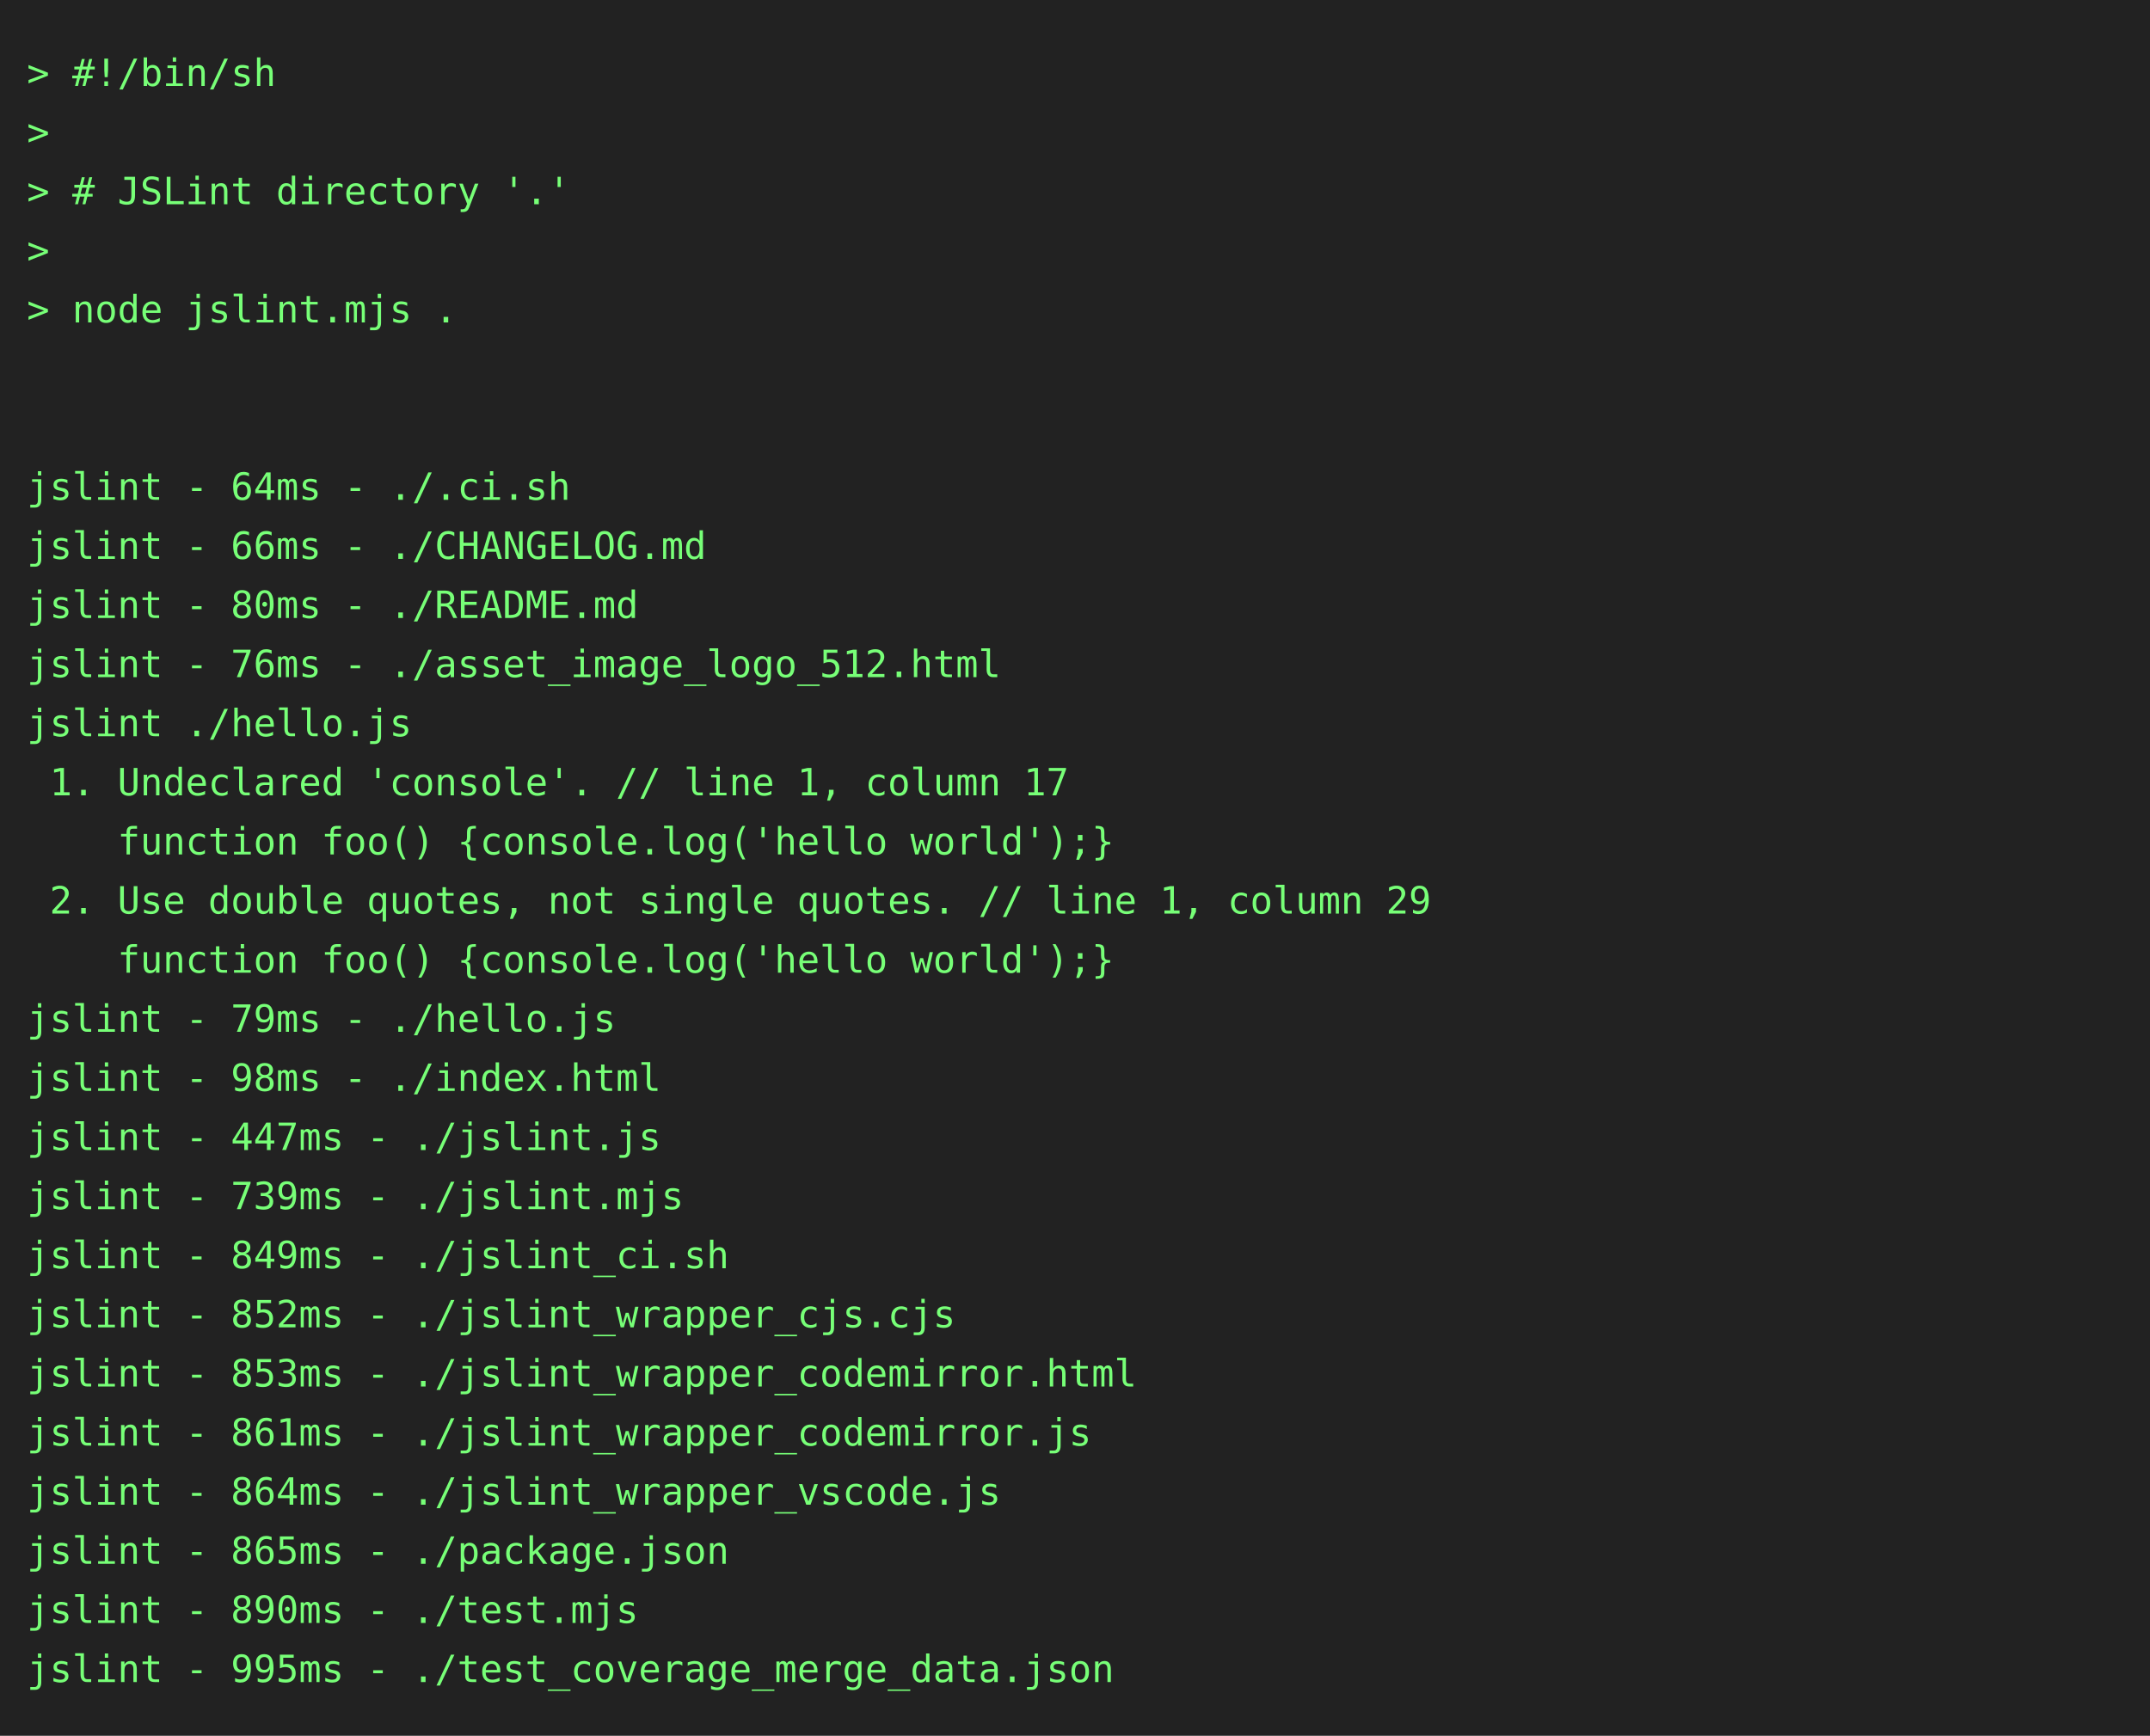
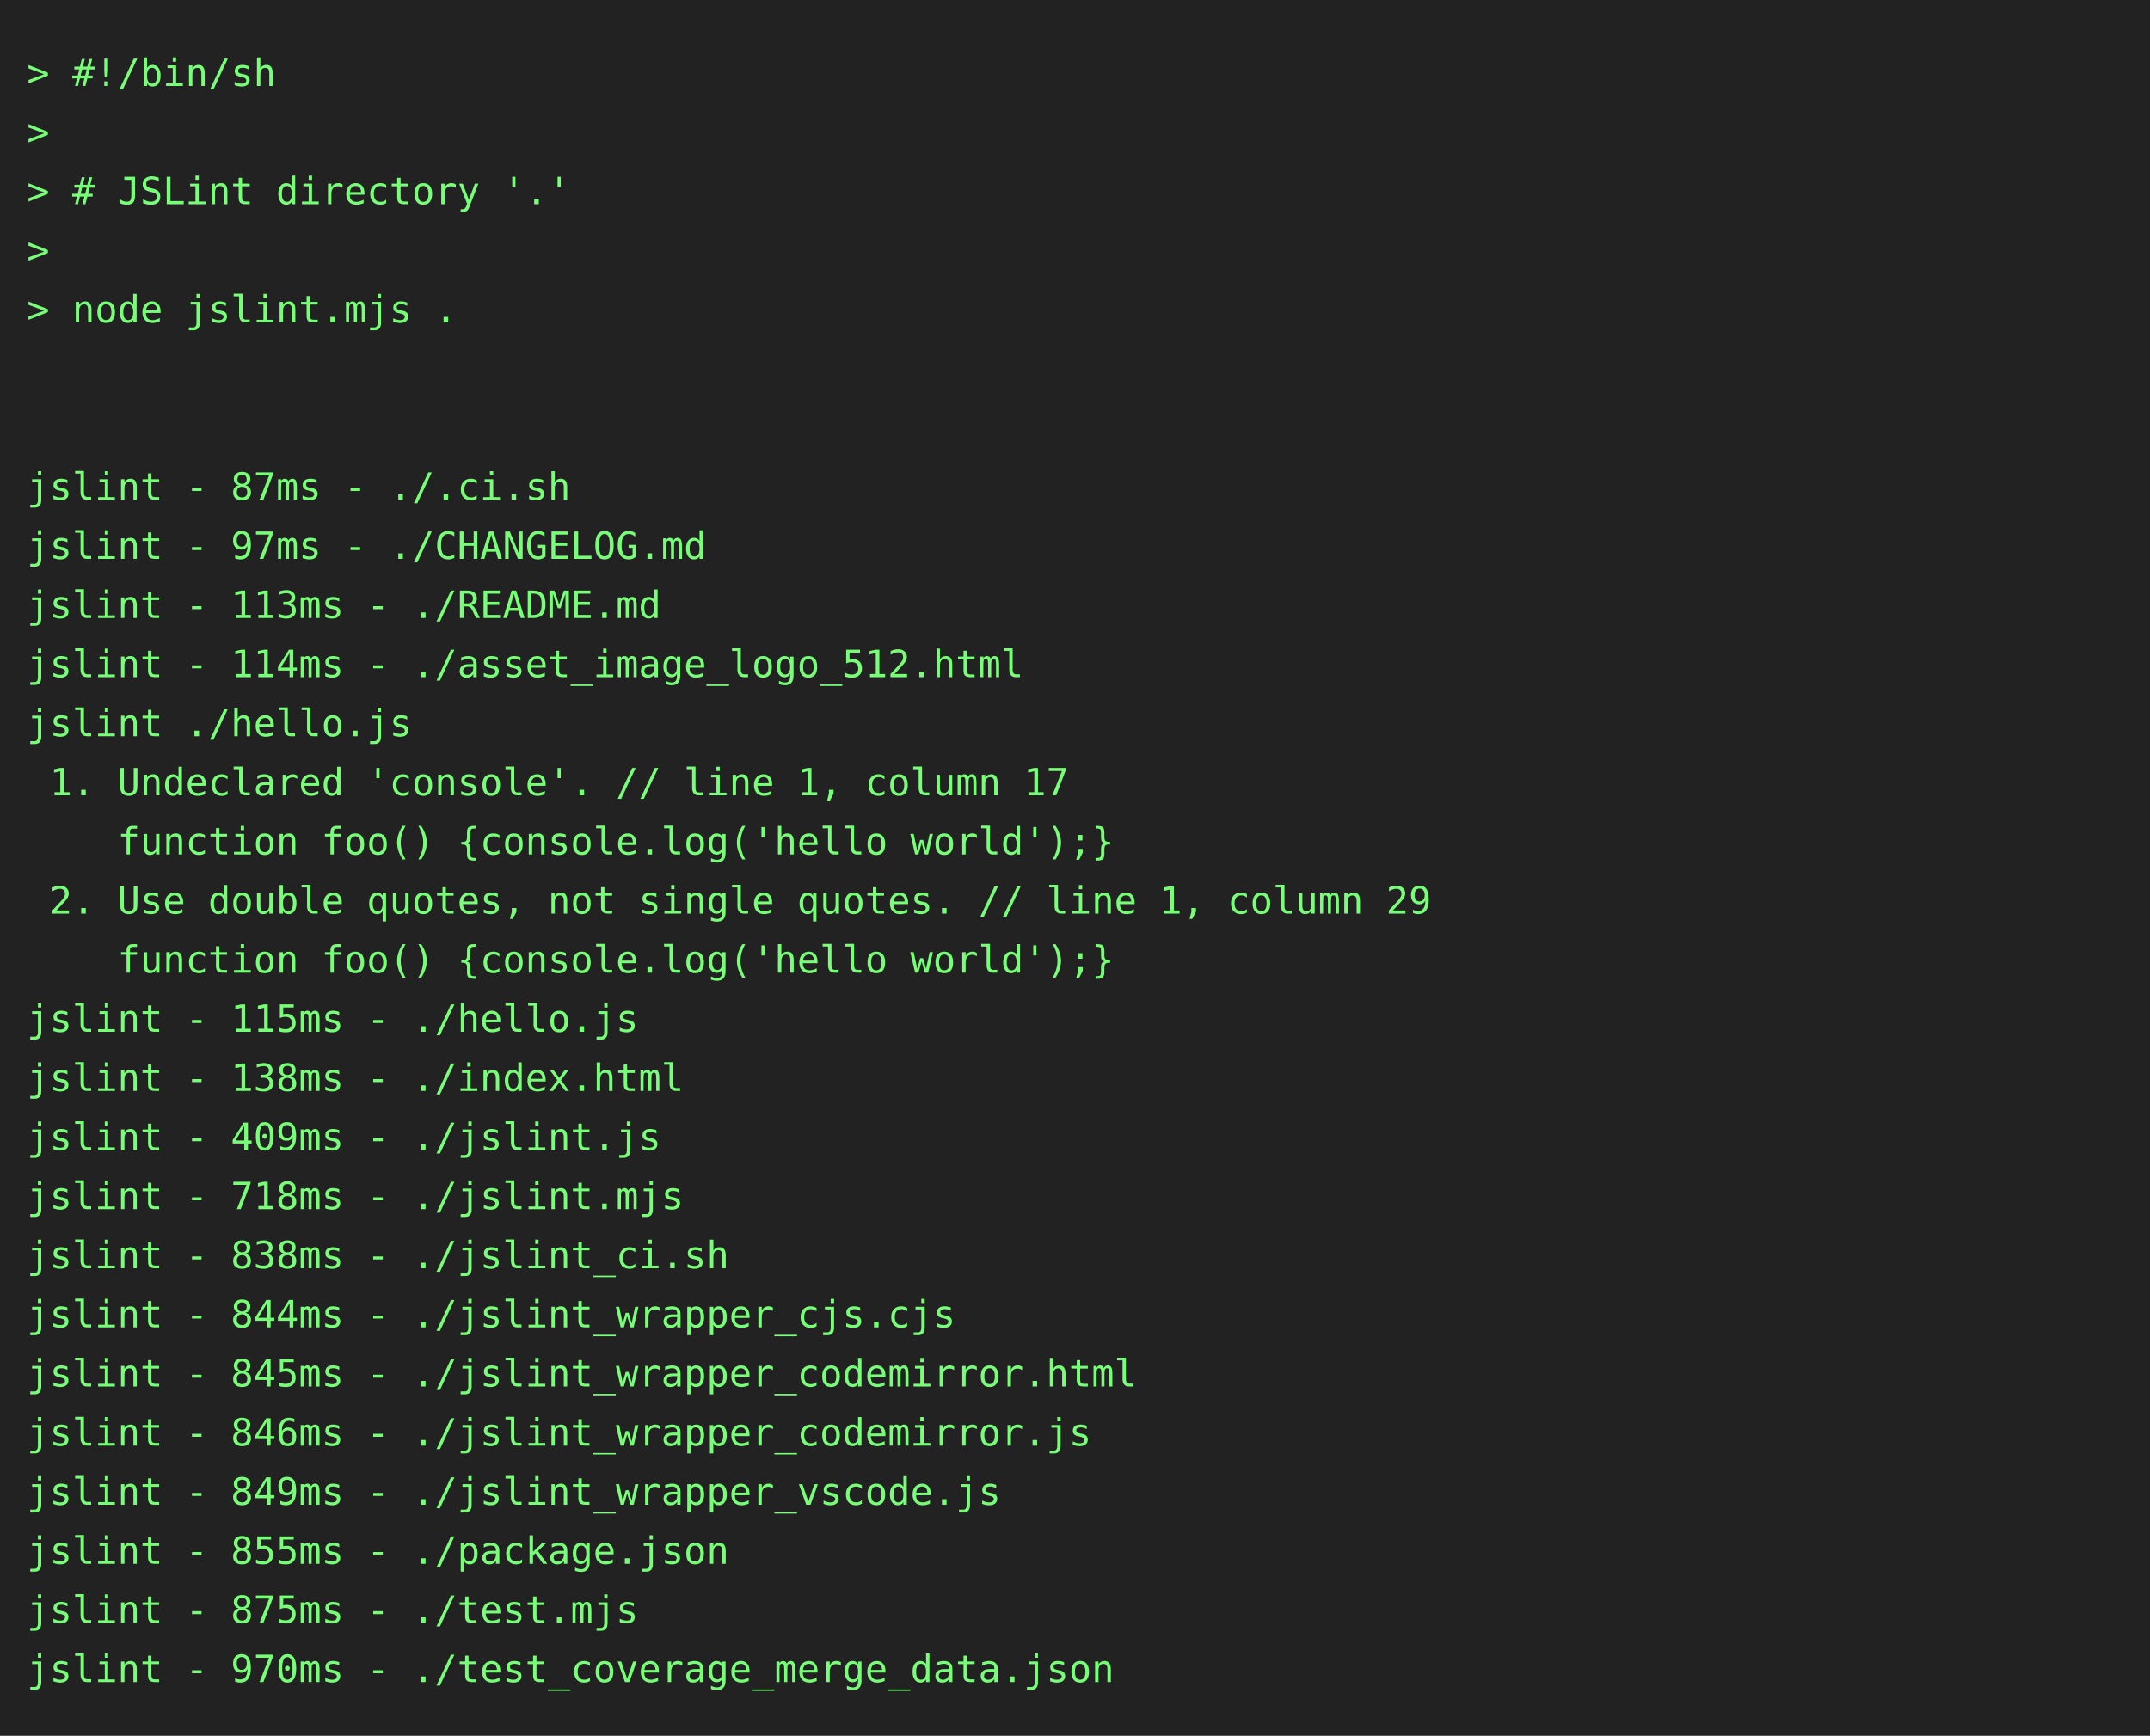
<svg xmlns="http://www.w3.org/2000/svg" height="646" width="800">
  <rect height="646" fill="#222" width="800" />
  <text fill="#7f7" font-family="consolas, menlo, monospace" font-size="14" xml:space="preserve">
    <tspan lengthAdjust="spacingAndGlyphs" textLength="768" x="10" y="32">&gt; #!/bin/sh                                                                                      </tspan>
    <tspan lengthAdjust="spacingAndGlyphs" textLength="768" x="10" y="54">&gt;                                                                                                </tspan>
    <tspan lengthAdjust="spacingAndGlyphs" textLength="768" x="10" y="76">&gt; # JSLint directory '.'                                                                         </tspan>
    <tspan lengthAdjust="spacingAndGlyphs" textLength="768" x="10" y="98">&gt;                                                                                                </tspan>
    <tspan lengthAdjust="spacingAndGlyphs" textLength="768" x="10" y="120">&gt; node jslint.mjs .                                                                              </tspan>
    <tspan lengthAdjust="spacingAndGlyphs" textLength="768" x="10" y="142">                                                                                                 </tspan>
    <tspan lengthAdjust="spacingAndGlyphs" textLength="768" x="10" y="164">                                                                                                 </tspan>
-     <tspan lengthAdjust="spacingAndGlyphs" textLength="768" x="10" y="186">jslint - 64ms - ./.ci.sh                                                                         </tspan>
-     <tspan lengthAdjust="spacingAndGlyphs" textLength="768" x="10" y="208">jslint - 66ms - ./CHANGELOG.md                                                                   </tspan>
-     <tspan lengthAdjust="spacingAndGlyphs" textLength="768" x="10" y="230">jslint - 80ms - ./README.md                                                                      </tspan>
-     <tspan lengthAdjust="spacingAndGlyphs" textLength="768" x="10" y="252">jslint - 76ms - ./asset_image_logo_512.html                                                      </tspan>
+     <tspan lengthAdjust="spacingAndGlyphs" textLength="768" x="10" y="186">jslint - 87ms - ./.ci.sh                                                                         </tspan>
+     <tspan lengthAdjust="spacingAndGlyphs" textLength="768" x="10" y="208">jslint - 97ms - ./CHANGELOG.md                                                                   </tspan>
+     <tspan lengthAdjust="spacingAndGlyphs" textLength="768" x="10" y="230">jslint - 113ms - ./README.md                                                                     </tspan>
+     <tspan lengthAdjust="spacingAndGlyphs" textLength="768" x="10" y="252">jslint - 114ms - ./asset_image_logo_512.html                                                     </tspan>
    <tspan lengthAdjust="spacingAndGlyphs" textLength="768" x="10" y="274">jslint ./hello.js                                                                                </tspan>
    <tspan lengthAdjust="spacingAndGlyphs" textLength="768" x="10" y="296"> 1. Undeclared 'console'. // line 1, column 17                                                   </tspan>
    <tspan lengthAdjust="spacingAndGlyphs" textLength="768" x="10" y="318">    function foo() {console.log('hello world');}                                                 </tspan>
    <tspan lengthAdjust="spacingAndGlyphs" textLength="768" x="10" y="340"> 2. Use double quotes, not single quotes. // line 1, column 29                                   </tspan>
    <tspan lengthAdjust="spacingAndGlyphs" textLength="768" x="10" y="362">    function foo() {console.log('hello world');}                                                 </tspan>
-     <tspan lengthAdjust="spacingAndGlyphs" textLength="768" x="10" y="384">jslint - 79ms - ./hello.js                                                                       </tspan>
-     <tspan lengthAdjust="spacingAndGlyphs" textLength="768" x="10" y="406">jslint - 98ms - ./index.html                                                                     </tspan>
-     <tspan lengthAdjust="spacingAndGlyphs" textLength="768" x="10" y="428">jslint - 447ms - ./jslint.js                                                                     </tspan>
-     <tspan lengthAdjust="spacingAndGlyphs" textLength="768" x="10" y="450">jslint - 739ms - ./jslint.mjs                                                                    </tspan>
-     <tspan lengthAdjust="spacingAndGlyphs" textLength="768" x="10" y="472">jslint - 849ms - ./jslint_ci.sh                                                                  </tspan>
-     <tspan lengthAdjust="spacingAndGlyphs" textLength="768" x="10" y="494">jslint - 852ms - ./jslint_wrapper_cjs.cjs                                                        </tspan>
-     <tspan lengthAdjust="spacingAndGlyphs" textLength="768" x="10" y="516">jslint - 853ms - ./jslint_wrapper_codemirror.html                                                </tspan>
-     <tspan lengthAdjust="spacingAndGlyphs" textLength="768" x="10" y="538">jslint - 861ms - ./jslint_wrapper_codemirror.js                                                  </tspan>
-     <tspan lengthAdjust="spacingAndGlyphs" textLength="768" x="10" y="560">jslint - 864ms - ./jslint_wrapper_vscode.js                                                      </tspan>
-     <tspan lengthAdjust="spacingAndGlyphs" textLength="768" x="10" y="582">jslint - 865ms - ./package.json                                                                  </tspan>
-     <tspan lengthAdjust="spacingAndGlyphs" textLength="768" x="10" y="604">jslint - 890ms - ./test.mjs                                                                      </tspan>
-     <tspan lengthAdjust="spacingAndGlyphs" textLength="768" x="10" y="626">jslint - 995ms - ./test_coverage_merge_data.json                                                 </tspan>
+     <tspan lengthAdjust="spacingAndGlyphs" textLength="768" x="10" y="384">jslint - 115ms - ./hello.js                                                                      </tspan>
+     <tspan lengthAdjust="spacingAndGlyphs" textLength="768" x="10" y="406">jslint - 138ms - ./index.html                                                                    </tspan>
+     <tspan lengthAdjust="spacingAndGlyphs" textLength="768" x="10" y="428">jslint - 409ms - ./jslint.js                                                                     </tspan>
+     <tspan lengthAdjust="spacingAndGlyphs" textLength="768" x="10" y="450">jslint - 718ms - ./jslint.mjs                                                                    </tspan>
+     <tspan lengthAdjust="spacingAndGlyphs" textLength="768" x="10" y="472">jslint - 838ms - ./jslint_ci.sh                                                                  </tspan>
+     <tspan lengthAdjust="spacingAndGlyphs" textLength="768" x="10" y="494">jslint - 844ms - ./jslint_wrapper_cjs.cjs                                                        </tspan>
+     <tspan lengthAdjust="spacingAndGlyphs" textLength="768" x="10" y="516">jslint - 845ms - ./jslint_wrapper_codemirror.html                                                </tspan>
+     <tspan lengthAdjust="spacingAndGlyphs" textLength="768" x="10" y="538">jslint - 846ms - ./jslint_wrapper_codemirror.js                                                  </tspan>
+     <tspan lengthAdjust="spacingAndGlyphs" textLength="768" x="10" y="560">jslint - 849ms - ./jslint_wrapper_vscode.js                                                      </tspan>
+     <tspan lengthAdjust="spacingAndGlyphs" textLength="768" x="10" y="582">jslint - 855ms - ./package.json                                                                  </tspan>
+     <tspan lengthAdjust="spacingAndGlyphs" textLength="768" x="10" y="604">jslint - 875ms - ./test.mjs                                                                      </tspan>
+     <tspan lengthAdjust="spacingAndGlyphs" textLength="768" x="10" y="626">jslint - 970ms - ./test_coverage_merge_data.json                                                 </tspan>
  </text>
</svg>
